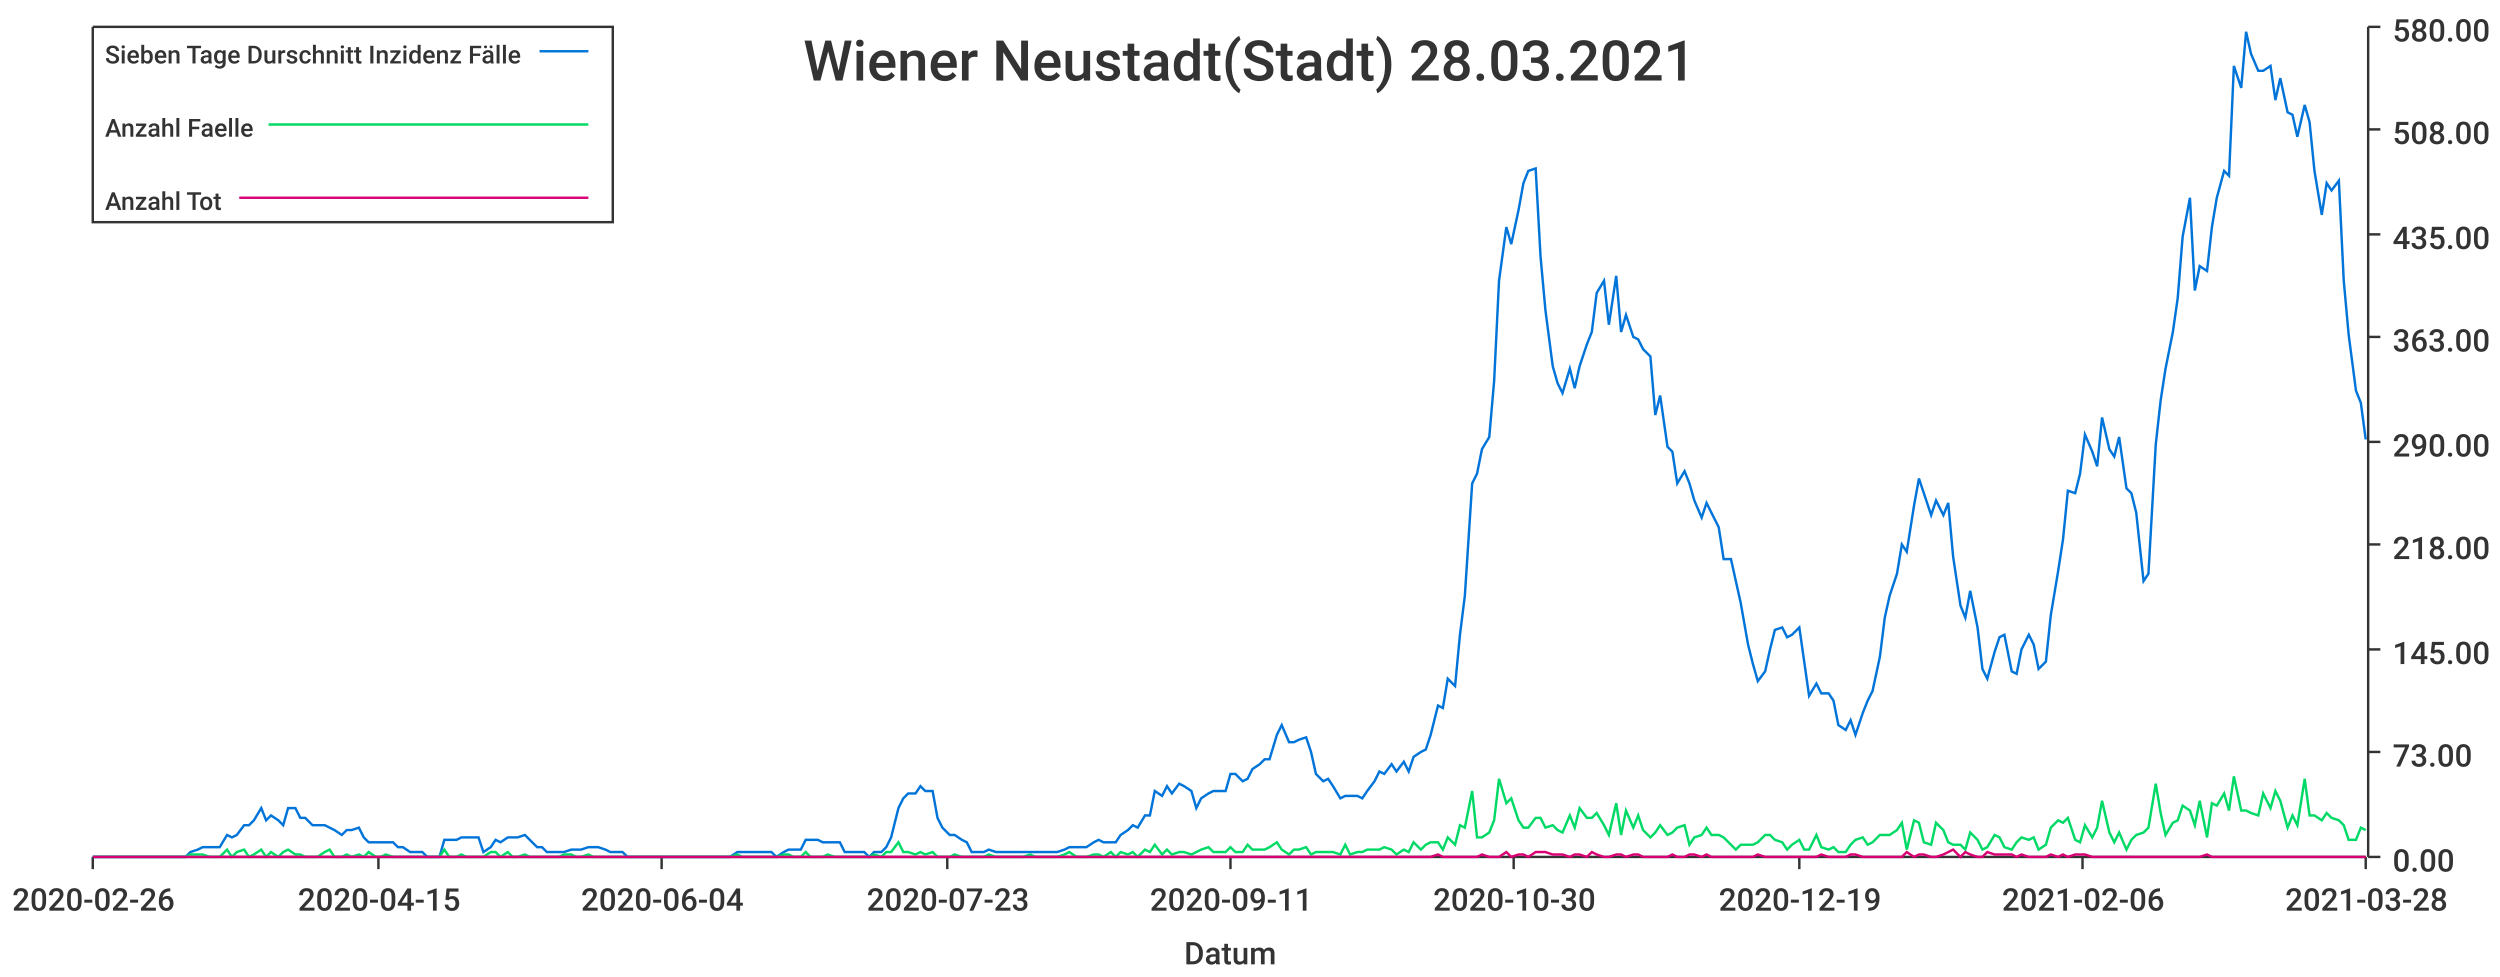
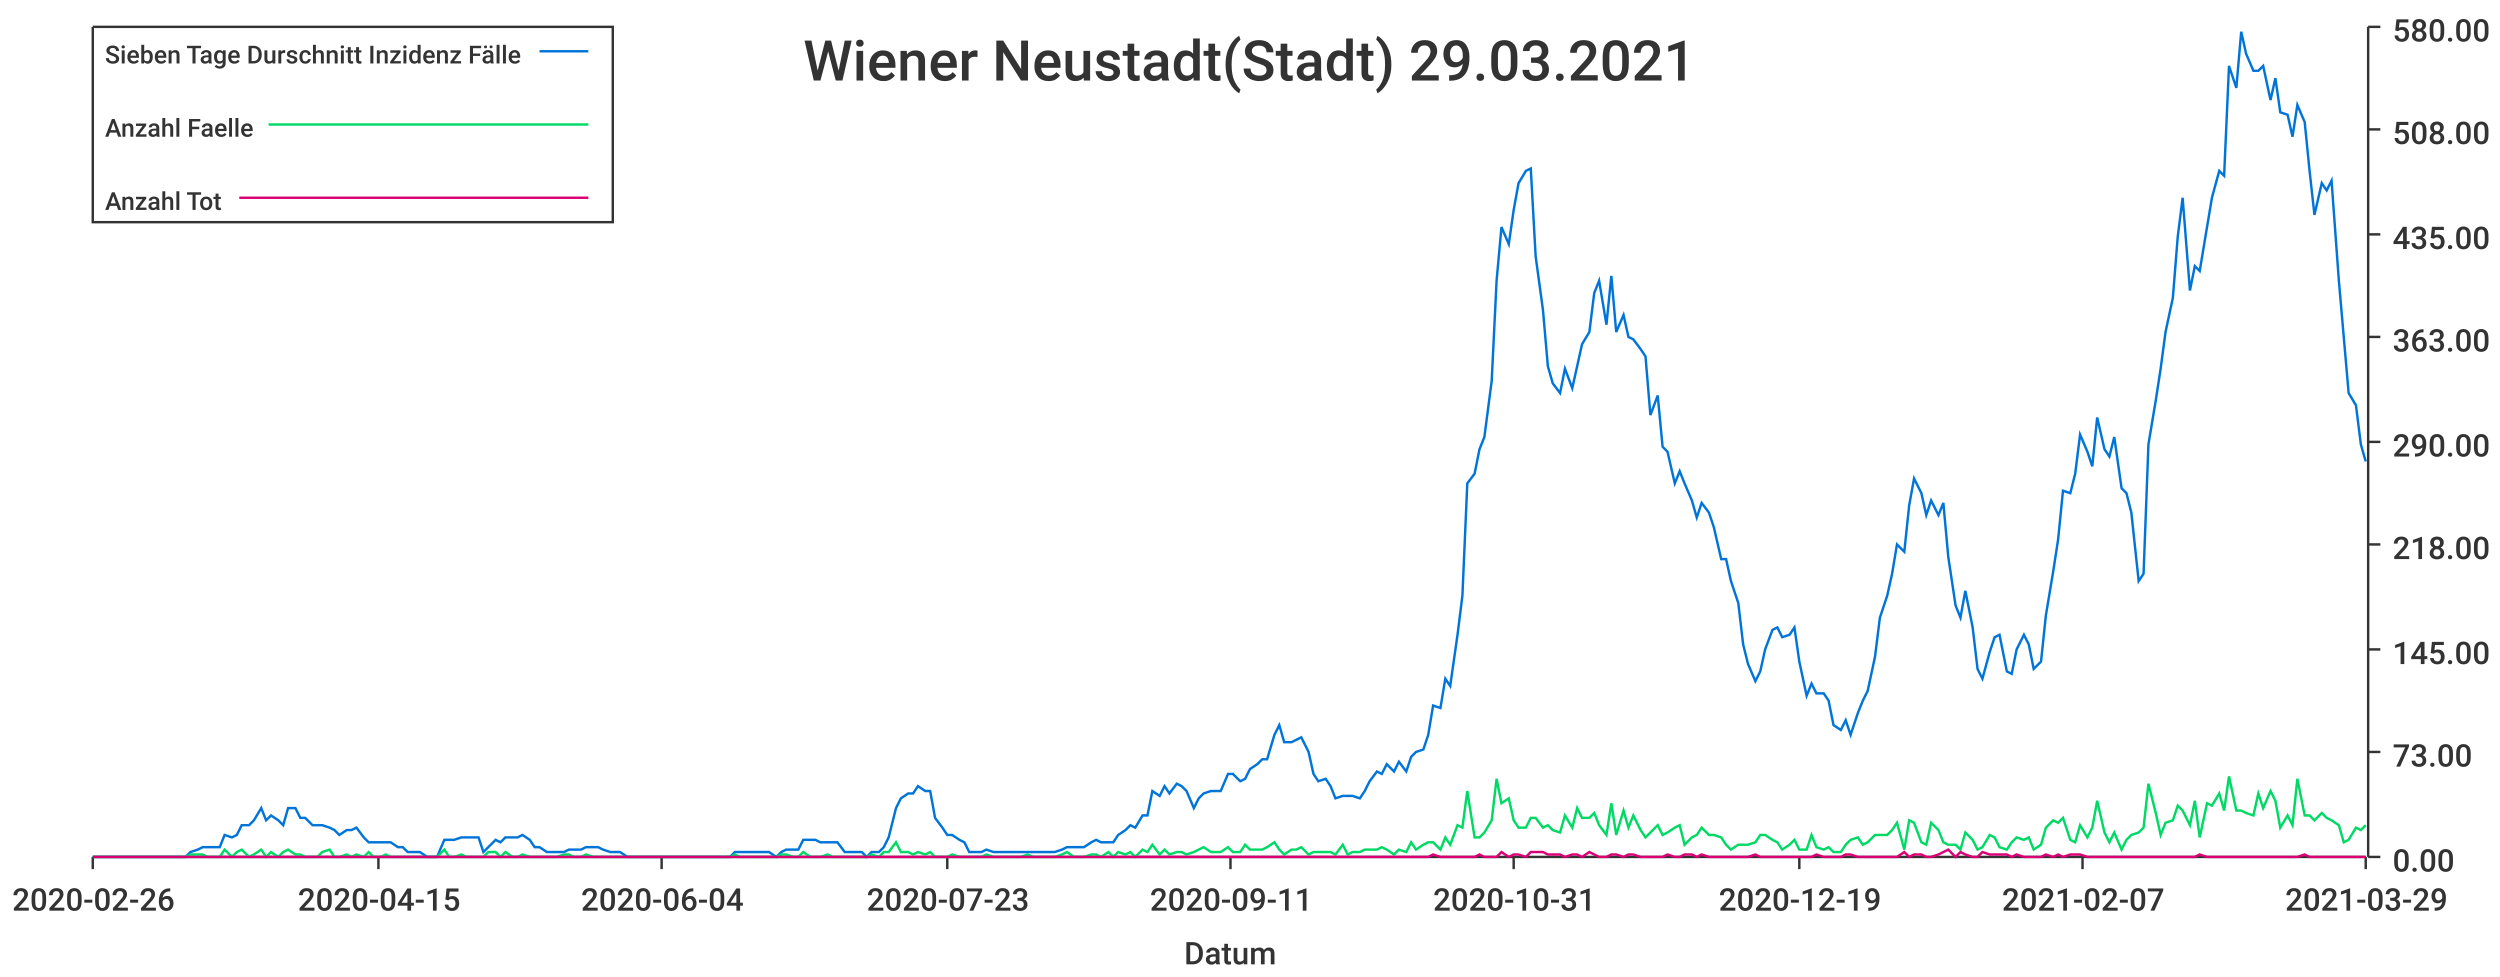
<svg xmlns="http://www.w3.org/2000/svg" width="1024" height="400">\n<path d="M 0 0 L 1024 0 L 1024 400 L 0 400 L 0 0" style="stroke-width:0;stroke:rgba(255,255,255,1.0);fill:rgba(255,255,255,1.0)" />
  <path d="M 38 11 L 969 11 L 969 351 L 38 351 L 38 11" style="stroke-width:0;stroke:rgba(255,255,255,1.0);fill:rgba(255,255,255,1.0)" />
  <path d="M 38 351 L 969 351" style="stroke-width:1;stroke:rgba(51,51,51,1.0);fill:none" />
  <path d="M 38 351 L 38 356" style="stroke-width:1;stroke:rgba(51,51,51,1.0);fill:none" />
  <text x="5" y="373" style="stroke-width:0;stroke:none;fill:rgba(51,51,51,1.0);font-size:12.8px;font-family:'Roboto Medium',sans-serif">2020-02-26</text>
  <path d="M 155 351 L 155 356" style="stroke-width:1;stroke:rgba(51,51,51,1.0);fill:none" />
  <text x="122" y="373" style="stroke-width:0;stroke:none;fill:rgba(51,51,51,1.0);font-size:12.8px;font-family:'Roboto Medium',sans-serif">2020-04-15</text>
  <path d="M 271 351 L 271 356" style="stroke-width:1;stroke:rgba(51,51,51,1.0);fill:none" />
  <text x="238" y="373" style="stroke-width:0;stroke:none;fill:rgba(51,51,51,1.0);font-size:12.8px;font-family:'Roboto Medium',sans-serif">2020-06-04</text>
  <path d="M 388 351 L 388 356" style="stroke-width:1;stroke:rgba(51,51,51,1.0);fill:none" />
  <text x="355" y="373" style="stroke-width:0;stroke:none;fill:rgba(51,51,51,1.0);font-size:12.8px;font-family:'Roboto Medium',sans-serif">2020-07-23</text>
  <path d="M 504 351 L 504 356" style="stroke-width:1;stroke:rgba(51,51,51,1.0);fill:none" />
  <text x="471" y="373" style="stroke-width:0;stroke:none;fill:rgba(51,51,51,1.0);font-size:12.8px;font-family:'Roboto Medium',sans-serif">2020-09-11</text>
  <path d="M 620 351 L 620 356" style="stroke-width:1;stroke:rgba(51,51,51,1.0);fill:none" />
-   <text x="587" y="373" style="stroke-width:0;stroke:none;fill:rgba(51,51,51,1.0);font-size:12.8px;font-family:'Roboto Medium',sans-serif">2020-10-30</text>
+   <text x="587" y="373" style="stroke-width:0;stroke:none;fill:rgba(51,51,51,1.0);font-size:12.8px;font-family:'Roboto Medium',sans-serif">2020-10-31</text>
  <path d="M 737 351 L 737 356" style="stroke-width:1;stroke:rgba(51,51,51,1.0);fill:none" />
  <text x="704" y="373" style="stroke-width:0;stroke:none;fill:rgba(51,51,51,1.0);font-size:12.8px;font-family:'Roboto Medium',sans-serif">2020-12-19</text>
  <path d="M 853 351 L 853 356" style="stroke-width:1;stroke:rgba(51,51,51,1.0);fill:none" />
-   <text x="820" y="373" style="stroke-width:0;stroke:none;fill:rgba(51,51,51,1.0);font-size:12.8px;font-family:'Roboto Medium',sans-serif">2021-02-06</text>
+   <text x="820" y="373" style="stroke-width:0;stroke:none;fill:rgba(51,51,51,1.0);font-size:12.8px;font-family:'Roboto Medium',sans-serif">2021-02-07</text>
  <path d="M 969 351 L 969 356" style="stroke-width:1;stroke:rgba(51,51,51,1.0);fill:none" />
-   <text x="936" y="373" style="stroke-width:0;stroke:none;fill:rgba(51,51,51,1.0);font-size:12.8px;font-family:'Roboto Medium',sans-serif">2021-03-28</text>
+   <text x="936" y="373" style="stroke-width:0;stroke:none;fill:rgba(51,51,51,1.0);font-size:12.8px;font-family:'Roboto Medium',sans-serif">2021-03-29</text>
  <text x="485" y="395" style="stroke-width:0;stroke:none;fill:rgba(51,51,51,1.0);font-size:12.8px;font-family:'Roboto Medium',sans-serif">Datum</text>
  <path d="M 970 351 L 970 11" style="stroke-width:1;stroke:rgba(51,51,51,1.0);fill:none" />
  <path d="M 970 351 L 975 351" style="stroke-width:1;stroke:rgba(51,51,51,1.0);fill:none" />
  <text x="980" y="357" style="stroke-width:0;stroke:none;fill:rgba(51,51,51,1.0);font-size:12.8px;font-family:'Roboto Medium',sans-serif">0.00</text>
  <path d="M 970 308 L 975 308" style="stroke-width:1;stroke:rgba(51,51,51,1.0);fill:none" />
  <text x="980" y="314" style="stroke-width:0;stroke:none;fill:rgba(51,51,51,1.0);font-size:12.8px;font-family:'Roboto Medium',sans-serif">73.00</text>
  <path d="M 970 266 L 975 266" style="stroke-width:1;stroke:rgba(51,51,51,1.0);fill:none" />
  <text x="980" y="272" style="stroke-width:0;stroke:none;fill:rgba(51,51,51,1.0);font-size:12.8px;font-family:'Roboto Medium',sans-serif">145.00</text>
  <path d="M 970 223 L 975 223" style="stroke-width:1;stroke:rgba(51,51,51,1.0);fill:none" />
  <text x="980" y="229" style="stroke-width:0;stroke:none;fill:rgba(51,51,51,1.0);font-size:12.8px;font-family:'Roboto Medium',sans-serif">218.00</text>
  <path d="M 970 181 L 975 181" style="stroke-width:1;stroke:rgba(51,51,51,1.0);fill:none" />
  <text x="980" y="187" style="stroke-width:0;stroke:none;fill:rgba(51,51,51,1.0);font-size:12.8px;font-family:'Roboto Medium',sans-serif">290.00</text>
  <path d="M 970 138 L 975 138" style="stroke-width:1;stroke:rgba(51,51,51,1.0);fill:none" />
  <text x="980" y="144" style="stroke-width:0;stroke:none;fill:rgba(51,51,51,1.0);font-size:12.8px;font-family:'Roboto Medium',sans-serif">363.00</text>
  <path d="M 970 96 L 975 96" style="stroke-width:1;stroke:rgba(51,51,51,1.0);fill:none" />
  <text x="980" y="102" style="stroke-width:0;stroke:none;fill:rgba(51,51,51,1.0);font-size:12.8px;font-family:'Roboto Medium',sans-serif">435.00</text>
  <path d="M 970 53 L 975 53" style="stroke-width:1;stroke:rgba(51,51,51,1.0);fill:none" />
  <text x="980" y="59" style="stroke-width:0;stroke:none;fill:rgba(51,51,51,1.0);font-size:12.8px;font-family:'Roboto Medium',sans-serif">508.00</text>
  <path d="M 970 11 L 975 11" style="stroke-width:1;stroke:rgba(51,51,51,1.0);fill:none" />
  <text x="980" y="17" style="stroke-width:0;stroke:none;fill:rgba(51,51,51,1.0);font-size:12.8px;font-family:'Roboto Medium',sans-serif">580.00</text>
-   <path d="M 38 351 L 41 351 L 43 351 L 46 351 L 48 351 L 50 351 L 53 351 L 55 351 L 57 351 L 60 351 L 62 351 L 64 351 L 67 351 L 69 351 L 71 351 L 74 351 L 76 351 L 78 349 L 81 348 L 83 347 L 86 347 L 88 347 L 90 347 L 93 342 L 95 343 L 97 342 L 100 338 L 102 338 L 104 336 L 107 331 L 109 336 L 111 334 L 114 336 L 116 338 L 118 331 L 121 331 L 123 335 L 125 335 L 128 338 L 130 338 L 133 338 L 135 339 L 137 340 L 140 342 L 142 340 L 144 340 L 147 339 L 149 343 L 151 345 L 154 345 L 156 345 L 158 345 L 161 345 L 163 347 L 165 347 L 168 349 L 170 349 L 173 349 L 175 351 L 177 351 L 180 351 L 182 344 L 184 344 L 187 344 L 189 343 L 191 343 L 194 343 L 196 343 L 198 349 L 201 347 L 203 344 L 205 345 L 208 343 L 210 343 L 212 343 L 215 342 L 217 344 L 220 347 L 222 347 L 224 349 L 227 349 L 229 349 L 231 349 L 234 348 L 236 348 L 238 348 L 241 347 L 243 347 L 245 347 L 248 348 L 250 349 L 252 349 L 255 349 L 257 351 L 259 351 L 262 351 L 264 351 L 267 351 L 269 351 L 271 351 L 274 351 L 276 351 L 278 351 L 281 351 L 283 351 L 285 351 L 288 351 L 290 351 L 292 351 L 295 351 L 297 351 L 299 351 L 302 349 L 304 349 L 307 349 L 309 349 L 311 349 L 314 349 L 316 349 L 318 351 L 321 349 L 323 348 L 325 348 L 328 348 L 330 344 L 332 344 L 335 344 L 337 345 L 339 345 L 342 345 L 344 345 L 346 349 L 349 349 L 351 349 L 354 349 L 356 351 L 358 349 L 361 349 L 363 347 L 365 343 L 368 331 L 370 327 L 372 325 L 375 325 L 377 322 L 379 324 L 382 324 L 384 335 L 386 339 L 389 342 L 391 342 L 394 344 L 396 345 L 398 349 L 401 349 L 403 349 L 405 348 L 408 349 L 410 349 L 412 349 L 415 349 L 417 349 L 419 349 L 422 349 L 424 349 L 426 349 L 429 349 L 431 349 L 433 349 L 436 348 L 438 347 L 441 347 L 443 347 L 445 347 L 448 345 L 450 344 L 452 345 L 455 345 L 457 345 L 459 342 L 462 340 L 464 338 L 466 339 L 469 334 L 471 334 L 473 324 L 476 326 L 478 322 L 480 325 L 483 321 L 485 322 L 488 324 L 490 331 L 492 327 L 495 325 L 497 324 L 499 324 L 502 324 L 504 317 L 506 317 L 509 320 L 511 319 L 513 315 L 516 313 L 518 311 L 520 311 L 523 301 L 525 297 L 528 304 L 530 304 L 532 303 L 535 302 L 537 308 L 539 317 L 542 320 L 544 319 L 546 322 L 549 327 L 551 326 L 553 326 L 556 326 L 558 327 L 560 324 L 563 320 L 565 316 L 567 317 L 570 313 L 572 316 L 575 312 L 577 316 L 579 310 L 582 308 L 584 307 L 586 301 L 589 289 L 591 290 L 593 278 L 596 281 L 598 260 L 600 244 L 603 198 L 605 194 L 607 184 L 610 179 L 612 156 L 614 115 L 617 93 L 619 100 L 622 86 L 624 75 L 626 70 L 629 69 L 631 105 L 633 127 L 636 150 L 638 157 L 640 161 L 643 151 L 645 159 L 647 150 L 650 141 L 652 136 L 654 120 L 657 115 L 659 133 L 662 113 L 664 136 L 666 129 L 669 138 L 671 139 L 673 143 L 676 146 L 678 170 L 680 162 L 683 183 L 685 185 L 687 198 L 690 193 L 692 198 L 694 205 L 697 212 L 699 206 L 701 210 L 704 216 L 706 229 L 709 229 L 711 238 L 713 247 L 716 264 L 718 272 L 720 279 L 723 275 L 725 266 L 727 258 L 730 257 L 732 261 L 734 260 L 737 257 L 739 271 L 741 285 L 744 280 L 746 284 L 749 284 L 751 287 L 753 297 L 756 299 L 758 295 L 760 301 L 763 292 L 765 287 L 767 283 L 770 269 L 772 253 L 774 244 L 777 235 L 779 223 L 781 226 L 784 207 L 786 196 L 788 202 L 791 211 L 793 205 L 796 211 L 798 206 L 800 228 L 803 248 L 805 253 L 807 242 L 810 257 L 812 274 L 814 278 L 817 267 L 819 261 L 821 260 L 824 275 L 826 276 L 828 266 L 831 260 L 833 264 L 835 274 L 838 271 L 840 252 L 843 234 L 845 221 L 847 201 L 850 202 L 852 194 L 854 178 L 857 185 L 859 191 L 861 171 L 864 184 L 866 187 L 868 179 L 871 200 L 873 202 L 875 210 L 878 238 L 880 235 L 883 182 L 885 164 L 887 151 L 890 136 L 892 122 L 894 97 L 897 81 L 899 119 L 901 109 L 904 111 L 906 93 L 908 81 L 911 70 L 913 72 L 915 27 L 918 36 L 920 13 L 922 22 L 925 29 L 927 29 L 930 27 L 932 41 L 934 32 L 937 46 L 939 47 L 941 56 L 944 43 L 946 50 L 948 70 L 951 88 L 953 75 L 955 78 L 958 74 L 960 115 L 962 137 L 965 160 L 967 165 L 969 180" style="stroke-width:1;stroke:rgba(0,116,217,1.0);fill:none" />
-   <path d="M 38 351 L 41 351 L 43 351 L 46 351 L 48 351 L 50 351 L 53 351 L 55 351 L 57 351 L 60 351 L 62 351 L 64 351 L 67 351 L 69 351 L 71 351 L 74 351 L 76 351 L 78 350 L 81 350 L 83 350 L 86 351 L 88 351 L 90 351 L 93 348 L 95 351 L 97 349 L 100 348 L 102 351 L 104 350 L 107 348 L 109 351 L 111 349 L 114 351 L 116 349 L 118 348 L 121 350 L 123 350 L 125 351 L 128 351 L 130 351 L 133 349 L 135 348 L 137 351 L 140 351 L 142 350 L 144 351 L 147 350 L 149 351 L 151 349 L 154 351 L 156 351 L 158 350 L 161 351 L 163 351 L 165 351 L 168 351 L 170 351 L 173 351 L 175 351 L 177 351 L 180 351 L 182 348 L 184 351 L 187 351 L 189 350 L 191 351 L 194 351 L 196 351 L 198 351 L 201 349 L 203 349 L 205 351 L 208 349 L 210 351 L 212 351 L 215 350 L 217 351 L 220 351 L 222 351 L 224 351 L 227 351 L 229 351 L 231 350 L 234 350 L 236 351 L 238 351 L 241 350 L 243 351 L 245 351 L 248 351 L 250 351 L 252 351 L 255 351 L 257 351 L 259 351 L 262 351 L 264 351 L 267 351 L 269 351 L 271 351 L 274 351 L 276 351 L 278 351 L 281 351 L 283 351 L 285 351 L 288 351 L 290 351 L 292 351 L 295 351 L 297 351 L 299 351 L 302 350 L 304 351 L 307 351 L 309 351 L 311 351 L 314 351 L 316 351 L 318 351 L 321 350 L 323 350 L 325 351 L 328 351 L 330 349 L 332 351 L 335 351 L 337 351 L 339 350 L 342 351 L 344 351 L 346 351 L 349 351 L 351 351 L 354 351 L 356 351 L 358 350 L 361 351 L 363 349 L 365 349 L 368 345 L 370 349 L 372 349 L 375 350 L 377 349 L 379 350 L 382 349 L 384 351 L 386 351 L 389 351 L 391 350 L 394 351 L 396 351 L 398 351 L 401 351 L 403 351 L 405 350 L 408 351 L 410 351 L 412 351 L 415 351 L 417 351 L 419 351 L 422 350 L 424 351 L 426 351 L 429 351 L 431 351 L 433 351 L 436 350 L 438 349 L 441 351 L 443 351 L 445 351 L 448 350 L 450 350 L 452 351 L 455 349 L 457 351 L 459 349 L 462 350 L 464 349 L 466 351 L 469 348 L 471 349 L 473 346 L 476 350 L 478 348 L 480 350 L 483 349 L 485 349 L 488 350 L 490 349 L 492 348 L 495 347 L 497 349 L 499 349 L 502 349 L 504 347 L 506 349 L 509 349 L 511 346 L 513 348 L 516 348 L 518 348 L 520 347 L 523 345 L 525 348 L 528 350 L 530 348 L 532 348 L 535 347 L 537 350 L 539 349 L 542 349 L 544 349 L 546 349 L 549 350 L 551 346 L 553 350 L 556 349 L 558 349 L 560 348 L 563 348 L 565 348 L 567 347 L 570 348 L 572 350 L 575 348 L 577 349 L 579 345 L 582 348 L 584 346 L 586 345 L 589 345 L 591 348 L 593 343 L 596 346 L 598 338 L 600 339 L 603 324 L 605 343 L 607 343 L 610 341 L 612 336 L 614 319 L 617 329 L 619 327 L 622 336 L 624 339 L 626 339 L 629 335 L 631 335 L 633 339 L 636 338 L 638 340 L 640 341 L 643 334 L 645 339 L 647 331 L 650 335 L 652 335 L 654 333 L 657 338 L 659 342 L 662 329 L 664 342 L 666 332 L 669 339 L 671 334 L 673 340 L 676 343 L 678 341 L 680 338 L 683 342 L 685 341 L 687 339 L 690 338 L 692 346 L 694 343 L 697 342 L 699 339 L 701 342 L 704 342 L 706 343 L 709 346 L 711 348 L 713 346 L 716 346 L 718 346 L 720 345 L 723 342 L 725 342 L 727 344 L 730 345 L 732 348 L 734 346 L 737 344 L 739 348 L 741 348 L 744 342 L 746 347 L 749 348 L 751 347 L 753 349 L 756 349 L 758 346 L 760 344 L 763 343 L 765 346 L 767 345 L 770 342 L 772 342 L 774 342 L 777 340 L 779 337 L 781 348 L 784 336 L 786 337 L 788 345 L 791 346 L 793 337 L 796 340 L 798 345 L 800 346 L 803 346 L 805 348 L 807 341 L 810 344 L 812 348 L 814 347 L 817 342 L 819 343 L 821 347 L 824 348 L 826 345 L 828 343 L 831 344 L 833 343 L 835 348 L 838 346 L 840 339 L 843 336 L 845 337 L 847 335 L 850 344 L 852 345 L 854 338 L 857 343 L 859 339 L 861 328 L 864 341 L 866 345 L 868 341 L 871 348 L 873 344 L 875 342 L 878 341 L 880 339 L 883 321 L 885 333 L 887 342 L 890 337 L 892 336 L 894 330 L 897 332 L 899 338 L 901 328 L 904 343 L 906 329 L 908 330 L 911 325 L 913 332 L 915 318 L 918 332 L 920 332 L 922 333 L 925 334 L 927 325 L 930 331 L 932 324 L 934 328 L 937 339 L 939 334 L 941 338 L 944 319 L 946 334 L 948 334 L 951 336 L 953 333 L 955 335 L 958 336 L 960 338 L 962 344 L 965 344 L 967 339 L 969 340" style="stroke-width:1;stroke:rgba(0,217,101,1.0);fill:none" />
-   <path d="M 38 351 L 41 351 L 43 351 L 46 351 L 48 351 L 50 351 L 53 351 L 55 351 L 57 351 L 60 351 L 62 351 L 64 351 L 67 351 L 69 351 L 71 351 L 74 351 L 76 351 L 78 351 L 81 351 L 83 351 L 86 351 L 88 351 L 90 351 L 93 351 L 95 351 L 97 351 L 100 351 L 102 351 L 104 351 L 107 351 L 109 351 L 111 351 L 114 351 L 116 351 L 118 351 L 121 351 L 123 351 L 125 351 L 128 351 L 130 351 L 133 351 L 135 351 L 137 351 L 140 351 L 142 351 L 144 351 L 147 351 L 149 351 L 151 351 L 154 351 L 156 351 L 158 351 L 161 351 L 163 351 L 165 351 L 168 351 L 170 351 L 173 351 L 175 351 L 177 351 L 180 351 L 182 351 L 184 351 L 187 351 L 189 351 L 191 351 L 194 351 L 196 351 L 198 351 L 201 351 L 203 351 L 205 351 L 208 351 L 210 351 L 212 351 L 215 351 L 217 351 L 220 351 L 222 351 L 224 351 L 227 351 L 229 351 L 231 351 L 234 351 L 236 351 L 238 351 L 241 351 L 243 351 L 245 351 L 248 351 L 250 351 L 252 351 L 255 351 L 257 351 L 259 351 L 262 351 L 264 351 L 267 351 L 269 351 L 271 351 L 274 351 L 276 351 L 278 351 L 281 351 L 283 351 L 285 351 L 288 351 L 290 351 L 292 351 L 295 351 L 297 351 L 299 351 L 302 351 L 304 351 L 307 351 L 309 351 L 311 351 L 314 351 L 316 351 L 318 351 L 321 351 L 323 351 L 325 351 L 328 351 L 330 351 L 332 351 L 335 351 L 337 351 L 339 351 L 342 351 L 344 351 L 346 351 L 349 351 L 351 351 L 354 351 L 356 351 L 358 351 L 361 351 L 363 351 L 365 351 L 368 351 L 370 351 L 372 351 L 375 351 L 377 351 L 379 351 L 382 351 L 384 351 L 386 351 L 389 351 L 391 351 L 394 351 L 396 351 L 398 351 L 401 351 L 403 351 L 405 351 L 408 351 L 410 351 L 412 351 L 415 351 L 417 351 L 419 351 L 422 351 L 424 351 L 426 351 L 429 351 L 431 351 L 433 351 L 436 351 L 438 351 L 441 351 L 443 351 L 445 351 L 448 351 L 450 351 L 452 351 L 455 351 L 457 351 L 459 351 L 462 351 L 464 351 L 466 351 L 469 351 L 471 351 L 473 351 L 476 351 L 478 351 L 480 351 L 483 351 L 485 351 L 488 351 L 490 351 L 492 351 L 495 351 L 497 351 L 499 351 L 502 351 L 504 351 L 506 351 L 509 351 L 511 351 L 513 351 L 516 351 L 518 351 L 520 351 L 523 351 L 525 351 L 528 351 L 530 351 L 532 351 L 535 351 L 537 351 L 539 351 L 542 351 L 544 351 L 546 351 L 549 351 L 551 351 L 553 351 L 556 351 L 558 351 L 560 351 L 563 351 L 565 351 L 567 351 L 570 351 L 572 351 L 575 351 L 577 351 L 579 351 L 582 351 L 584 351 L 586 351 L 589 350 L 591 351 L 593 351 L 596 351 L 598 351 L 600 351 L 603 351 L 605 351 L 607 350 L 610 351 L 612 351 L 614 351 L 617 349 L 619 351 L 622 350 L 624 350 L 626 351 L 629 349 L 631 349 L 633 349 L 636 350 L 638 350 L 640 350 L 643 351 L 645 350 L 647 350 L 650 351 L 652 349 L 654 350 L 657 351 L 659 351 L 662 350 L 664 350 L 666 351 L 669 350 L 671 350 L 673 351 L 676 351 L 678 351 L 680 351 L 683 351 L 685 350 L 687 351 L 690 351 L 692 350 L 694 350 L 697 351 L 699 350 L 701 351 L 704 351 L 706 351 L 709 351 L 711 351 L 713 351 L 716 351 L 718 351 L 720 350 L 723 351 L 725 351 L 727 351 L 730 351 L 732 351 L 734 351 L 737 351 L 739 351 L 741 351 L 744 351 L 746 350 L 749 351 L 751 351 L 753 351 L 756 351 L 758 350 L 760 350 L 763 351 L 765 351 L 767 351 L 770 351 L 772 351 L 774 351 L 777 351 L 779 351 L 781 349 L 784 351 L 786 350 L 788 350 L 791 351 L 793 351 L 796 350 L 798 349 L 800 348 L 803 351 L 805 349 L 807 350 L 810 351 L 812 351 L 814 349 L 817 350 L 819 350 L 821 350 L 824 350 L 826 351 L 828 350 L 831 351 L 833 351 L 835 351 L 838 351 L 840 350 L 843 351 L 845 350 L 847 351 L 850 350 L 852 350 L 854 350 L 857 351 L 859 351 L 861 351 L 864 351 L 866 351 L 868 351 L 871 351 L 873 351 L 875 351 L 878 351 L 880 351 L 883 351 L 885 351 L 887 351 L 890 351 L 892 351 L 894 351 L 897 351 L 899 351 L 901 351 L 904 350 L 906 351 L 908 351 L 911 351 L 913 351 L 915 351 L 918 351 L 920 351 L 922 351 L 925 351 L 927 351 L 930 351 L 932 351 L 934 351 L 937 351 L 939 351 L 941 351 L 944 351 L 946 351 L 948 351 L 951 351 L 953 351 L 955 351 L 958 351 L 960 351 L 962 351 L 965 351 L 967 351 L 969 351" style="stroke-width:1;stroke:rgba(217,0,116,1.0);fill:none" />
-   <text x="329" y="33" style="stroke-width:0;stroke:none;fill:rgba(51,51,51,1.0);font-size:23.0px;font-family:'Roboto Medium',sans-serif">Wiener Neustadt(Stadt) 28.03.2021</text>
+   <path d="M 38 351 L 41 351 L 43 351 L 46 351 L 48 351 L 50 351 L 53 351 L 55 351 L 57 351 L 60 351 L 62 351 L 64 351 L 67 351 L 69 351 L 71 351 L 74 351 L 76 351 L 78 349 L 81 348 L 83 347 L 85 347 L 88 347 L 90 347 L 92 342 L 95 343 L 97 342 L 99 338 L 102 338 L 104 336 L 107 331 L 109 336 L 111 334 L 114 336 L 116 338 L 118 331 L 121 331 L 123 335 L 125 335 L 128 338 L 130 338 L 132 338 L 135 339 L 137 340 L 139 342 L 142 340 L 144 340 L 146 339 L 149 343 L 151 345 L 153 345 L 156 345 L 158 345 L 160 345 L 163 347 L 165 347 L 167 349 L 170 349 L 172 349 L 175 351 L 177 351 L 179 351 L 182 344 L 184 344 L 186 344 L 189 343 L 191 343 L 193 343 L 196 343 L 198 349 L 200 347 L 203 344 L 205 345 L 207 343 L 210 343 L 212 343 L 214 342 L 217 344 L 219 347 L 221 347 L 224 349 L 226 349 L 228 349 L 231 349 L 233 348 L 235 348 L 238 348 L 240 347 L 243 347 L 245 347 L 247 348 L 250 349 L 252 349 L 254 349 L 257 351 L 259 351 L 261 351 L 264 351 L 266 351 L 268 351 L 271 351 L 273 351 L 275 351 L 278 351 L 280 351 L 282 351 L 285 351 L 287 351 L 289 351 L 292 351 L 294 351 L 296 351 L 299 351 L 301 349 L 303 349 L 306 349 L 308 349 L 311 349 L 313 349 L 315 349 L 318 351 L 320 349 L 322 348 L 325 348 L 327 348 L 329 344 L 332 344 L 334 344 L 336 345 L 339 345 L 341 345 L 343 345 L 346 349 L 348 349 L 350 349 L 353 349 L 355 351 L 357 349 L 360 349 L 362 347 L 364 343 L 367 331 L 369 327 L 372 325 L 374 325 L 376 322 L 379 324 L 381 324 L 383 335 L 386 339 L 388 342 L 390 342 L 393 344 L 395 345 L 397 349 L 400 349 L 402 349 L 404 348 L 407 349 L 409 349 L 411 349 L 414 349 L 416 349 L 418 349 L 421 349 L 423 349 L 425 349 L 428 349 L 430 349 L 432 349 L 435 348 L 437 347 L 440 347 L 442 347 L 444 347 L 447 345 L 449 344 L 451 345 L 454 345 L 456 345 L 458 342 L 461 340 L 463 338 L 465 339 L 468 334 L 470 334 L 472 324 L 475 326 L 477 322 L 479 325 L 482 321 L 484 322 L 486 324 L 489 331 L 491 327 L 493 325 L 496 324 L 498 324 L 500 324 L 503 317 L 505 317 L 508 320 L 510 319 L 512 315 L 515 313 L 517 311 L 519 311 L 522 301 L 524 297 L 526 304 L 529 304 L 531 303 L 533 302 L 536 308 L 538 317 L 540 320 L 543 319 L 545 322 L 547 327 L 550 326 L 552 326 L 554 326 L 557 327 L 559 324 L 561 320 L 564 316 L 566 317 L 568 313 L 571 316 L 573 312 L 576 316 L 578 310 L 580 308 L 583 307 L 585 301 L 587 289 L 590 290 L 592 278 L 594 281 L 597 260 L 599 244 L 601 198 L 604 194 L 606 184 L 608 179 L 611 156 L 613 115 L 615 93 L 618 100 L 620 86 L 622 75 L 625 70 L 627 69 L 629 105 L 632 127 L 634 150 L 636 157 L 639 161 L 641 151 L 644 159 L 646 150 L 648 141 L 651 136 L 653 120 L 655 115 L 658 133 L 660 113 L 662 136 L 665 129 L 667 138 L 669 139 L 672 143 L 674 146 L 676 170 L 679 162 L 681 183 L 683 185 L 686 198 L 688 193 L 690 198 L 693 205 L 695 212 L 697 206 L 700 210 L 702 216 L 705 229 L 707 229 L 709 238 L 712 247 L 714 264 L 716 272 L 719 279 L 721 275 L 723 266 L 726 258 L 728 257 L 730 261 L 733 260 L 735 257 L 737 271 L 740 285 L 742 280 L 744 284 L 747 284 L 749 287 L 751 297 L 754 299 L 756 295 L 758 301 L 761 292 L 763 287 L 765 283 L 768 269 L 770 253 L 773 244 L 775 235 L 777 223 L 780 226 L 782 207 L 784 196 L 787 202 L 789 211 L 791 205 L 794 211 L 796 206 L 798 228 L 801 248 L 803 253 L 805 242 L 808 257 L 810 274 L 812 278 L 815 267 L 817 261 L 819 260 L 822 275 L 824 276 L 826 266 L 829 260 L 831 264 L 833 274 L 836 271 L 838 252 L 841 234 L 843 221 L 845 201 L 848 202 L 850 194 L 852 178 L 855 185 L 857 191 L 859 171 L 862 184 L 864 187 L 866 179 L 869 200 L 871 202 L 873 210 L 876 238 L 878 235 L 880 182 L 883 164 L 885 151 L 887 136 L 890 122 L 892 97 L 894 81 L 897 119 L 899 109 L 901 111 L 904 93 L 906 81 L 909 70 L 911 72 L 913 27 L 916 36 L 918 13 L 920 22 L 923 29 L 925 29 L 927 27 L 930 41 L 932 32 L 934 46 L 937 47 L 939 56 L 941 43 L 944 50 L 946 70 L 948 88 L 951 75 L 953 78 L 955 74 L 958 115 L 960 138 L 962 161 L 965 166 L 967 182 L 969 189" style="stroke-width:1;stroke:rgba(0,116,217,1.0);fill:none" />
+   <path d="M 38 351 L 41 351 L 43 351 L 46 351 L 48 351 L 50 351 L 53 351 L 55 351 L 57 351 L 60 351 L 62 351 L 64 351 L 67 351 L 69 351 L 71 351 L 74 351 L 76 351 L 78 350 L 81 350 L 83 350 L 85 351 L 88 351 L 90 351 L 92 348 L 95 351 L 97 349 L 99 348 L 102 351 L 104 350 L 107 348 L 109 351 L 111 349 L 114 351 L 116 349 L 118 348 L 121 350 L 123 350 L 125 351 L 128 351 L 130 351 L 132 349 L 135 348 L 137 351 L 139 351 L 142 350 L 144 351 L 146 350 L 149 351 L 151 349 L 153 351 L 156 351 L 158 350 L 160 351 L 163 351 L 165 351 L 167 351 L 170 351 L 172 351 L 175 351 L 177 351 L 179 351 L 182 348 L 184 351 L 186 351 L 189 350 L 191 351 L 193 351 L 196 351 L 198 351 L 200 349 L 203 349 L 205 351 L 207 349 L 210 351 L 212 351 L 214 350 L 217 351 L 219 351 L 221 351 L 224 351 L 226 351 L 228 351 L 231 350 L 233 350 L 235 351 L 238 351 L 240 350 L 243 351 L 245 351 L 247 351 L 250 351 L 252 351 L 254 351 L 257 351 L 259 351 L 261 351 L 264 351 L 266 351 L 268 351 L 271 351 L 273 351 L 275 351 L 278 351 L 280 351 L 282 351 L 285 351 L 287 351 L 289 351 L 292 351 L 294 351 L 296 351 L 299 351 L 301 350 L 303 351 L 306 351 L 308 351 L 311 351 L 313 351 L 315 351 L 318 351 L 320 350 L 322 350 L 325 351 L 327 351 L 329 349 L 332 351 L 334 351 L 336 351 L 339 350 L 341 351 L 343 351 L 346 351 L 348 351 L 350 351 L 353 351 L 355 351 L 357 350 L 360 351 L 362 349 L 364 349 L 367 345 L 369 349 L 372 349 L 374 350 L 376 349 L 379 350 L 381 349 L 383 351 L 386 351 L 388 351 L 390 350 L 393 351 L 395 351 L 397 351 L 400 351 L 402 351 L 404 350 L 407 351 L 409 351 L 411 351 L 414 351 L 416 351 L 418 351 L 421 350 L 423 351 L 425 351 L 428 351 L 430 351 L 432 351 L 435 350 L 437 349 L 440 351 L 442 351 L 444 351 L 447 350 L 449 350 L 451 351 L 454 349 L 456 351 L 458 349 L 461 350 L 463 349 L 465 351 L 468 348 L 470 349 L 472 346 L 475 350 L 477 348 L 479 350 L 482 349 L 484 349 L 486 350 L 489 349 L 491 348 L 493 347 L 496 349 L 498 349 L 500 349 L 503 347 L 505 349 L 508 349 L 510 346 L 512 348 L 515 348 L 517 348 L 519 347 L 522 345 L 524 348 L 526 350 L 529 348 L 531 348 L 533 347 L 536 350 L 538 349 L 540 349 L 543 349 L 545 349 L 547 350 L 550 346 L 552 350 L 554 349 L 557 349 L 559 348 L 561 348 L 564 348 L 566 347 L 568 348 L 571 350 L 573 348 L 576 349 L 578 345 L 580 348 L 583 346 L 585 345 L 587 345 L 590 348 L 592 343 L 594 346 L 597 338 L 599 339 L 601 324 L 604 343 L 606 343 L 608 341 L 611 336 L 613 319 L 615 329 L 618 327 L 620 336 L 622 339 L 625 339 L 627 335 L 629 335 L 632 339 L 634 338 L 636 340 L 639 341 L 641 334 L 644 339 L 646 331 L 648 335 L 651 335 L 653 333 L 655 338 L 658 342 L 660 329 L 662 342 L 665 332 L 667 339 L 669 334 L 672 340 L 674 343 L 676 341 L 679 338 L 681 342 L 683 341 L 686 339 L 688 338 L 690 346 L 693 343 L 695 342 L 697 339 L 700 342 L 702 342 L 705 343 L 707 346 L 709 348 L 712 346 L 714 346 L 716 346 L 719 345 L 721 342 L 723 342 L 726 344 L 728 345 L 730 348 L 733 346 L 735 344 L 737 348 L 740 348 L 742 342 L 744 347 L 747 348 L 749 347 L 751 349 L 754 349 L 756 346 L 758 344 L 761 343 L 763 346 L 765 345 L 768 342 L 770 342 L 773 342 L 775 340 L 777 337 L 780 348 L 782 336 L 784 337 L 787 345 L 789 346 L 791 337 L 794 340 L 796 345 L 798 346 L 801 346 L 803 348 L 805 341 L 808 344 L 810 348 L 812 347 L 815 342 L 817 343 L 819 347 L 822 348 L 824 345 L 826 343 L 829 344 L 831 343 L 833 348 L 836 346 L 838 339 L 841 336 L 843 337 L 845 335 L 848 344 L 850 345 L 852 338 L 855 343 L 857 339 L 859 328 L 862 341 L 864 345 L 866 341 L 869 348 L 871 344 L 873 342 L 876 341 L 878 339 L 880 321 L 883 333 L 885 342 L 887 337 L 890 336 L 892 330 L 894 332 L 897 338 L 899 328 L 901 343 L 904 329 L 906 330 L 909 325 L 911 332 L 913 318 L 916 332 L 918 332 L 920 333 L 923 334 L 925 325 L 927 331 L 930 324 L 932 328 L 934 339 L 937 334 L 939 338 L 941 319 L 944 334 L 946 334 L 948 336 L 951 333 L 953 335 L 955 336 L 958 338 L 960 345 L 962 344 L 965 339 L 967 340 L 969 338" style="stroke-width:1;stroke:rgba(0,217,101,1.0);fill:none" />
+   <path d="M 38 351 L 41 351 L 43 351 L 46 351 L 48 351 L 50 351 L 53 351 L 55 351 L 57 351 L 60 351 L 62 351 L 64 351 L 67 351 L 69 351 L 71 351 L 74 351 L 76 351 L 78 351 L 81 351 L 83 351 L 85 351 L 88 351 L 90 351 L 92 351 L 95 351 L 97 351 L 99 351 L 102 351 L 104 351 L 107 351 L 109 351 L 111 351 L 114 351 L 116 351 L 118 351 L 121 351 L 123 351 L 125 351 L 128 351 L 130 351 L 132 351 L 135 351 L 137 351 L 139 351 L 142 351 L 144 351 L 146 351 L 149 351 L 151 351 L 153 351 L 156 351 L 158 351 L 160 351 L 163 351 L 165 351 L 167 351 L 170 351 L 172 351 L 175 351 L 177 351 L 179 351 L 182 351 L 184 351 L 186 351 L 189 351 L 191 351 L 193 351 L 196 351 L 198 351 L 200 351 L 203 351 L 205 351 L 207 351 L 210 351 L 212 351 L 214 351 L 217 351 L 219 351 L 221 351 L 224 351 L 226 351 L 228 351 L 231 351 L 233 351 L 235 351 L 238 351 L 240 351 L 243 351 L 245 351 L 247 351 L 250 351 L 252 351 L 254 351 L 257 351 L 259 351 L 261 351 L 264 351 L 266 351 L 268 351 L 271 351 L 273 351 L 275 351 L 278 351 L 280 351 L 282 351 L 285 351 L 287 351 L 289 351 L 292 351 L 294 351 L 296 351 L 299 351 L 301 351 L 303 351 L 306 351 L 308 351 L 311 351 L 313 351 L 315 351 L 318 351 L 320 351 L 322 351 L 325 351 L 327 351 L 329 351 L 332 351 L 334 351 L 336 351 L 339 351 L 341 351 L 343 351 L 346 351 L 348 351 L 350 351 L 353 351 L 355 351 L 357 351 L 360 351 L 362 351 L 364 351 L 367 351 L 369 351 L 372 351 L 374 351 L 376 351 L 379 351 L 381 351 L 383 351 L 386 351 L 388 351 L 390 351 L 393 351 L 395 351 L 397 351 L 400 351 L 402 351 L 404 351 L 407 351 L 409 351 L 411 351 L 414 351 L 416 351 L 418 351 L 421 351 L 423 351 L 425 351 L 428 351 L 430 351 L 432 351 L 435 351 L 437 351 L 440 351 L 442 351 L 444 351 L 447 351 L 449 351 L 451 351 L 454 351 L 456 351 L 458 351 L 461 351 L 463 351 L 465 351 L 468 351 L 470 351 L 472 351 L 475 351 L 477 351 L 479 351 L 482 351 L 484 351 L 486 351 L 489 351 L 491 351 L 493 351 L 496 351 L 498 351 L 500 351 L 503 351 L 505 351 L 508 351 L 510 351 L 512 351 L 515 351 L 517 351 L 519 351 L 522 351 L 524 351 L 526 351 L 529 351 L 531 351 L 533 351 L 536 351 L 538 351 L 540 351 L 543 351 L 545 351 L 547 351 L 550 351 L 552 351 L 554 351 L 557 351 L 559 351 L 561 351 L 564 351 L 566 351 L 568 351 L 571 351 L 573 351 L 576 351 L 578 351 L 580 351 L 583 351 L 585 351 L 587 350 L 590 351 L 592 351 L 594 351 L 597 351 L 599 351 L 601 351 L 604 351 L 606 350 L 608 351 L 611 351 L 613 351 L 615 349 L 618 351 L 620 350 L 622 350 L 625 351 L 627 349 L 629 349 L 632 349 L 634 350 L 636 350 L 639 350 L 641 351 L 644 350 L 646 350 L 648 351 L 651 349 L 653 350 L 655 351 L 658 351 L 660 350 L 662 350 L 665 351 L 667 350 L 669 350 L 672 351 L 674 351 L 676 351 L 679 351 L 681 351 L 683 350 L 686 351 L 688 351 L 690 350 L 693 350 L 695 351 L 697 350 L 700 351 L 702 351 L 705 351 L 707 351 L 709 351 L 712 351 L 714 351 L 716 351 L 719 350 L 721 351 L 723 351 L 726 351 L 728 351 L 730 351 L 733 351 L 735 351 L 737 351 L 740 351 L 742 351 L 744 350 L 747 351 L 749 351 L 751 351 L 754 351 L 756 350 L 758 350 L 761 351 L 763 351 L 765 351 L 768 351 L 770 351 L 773 351 L 775 351 L 777 351 L 780 349 L 782 351 L 784 350 L 787 350 L 789 351 L 791 351 L 794 350 L 796 349 L 798 348 L 801 351 L 803 349 L 805 350 L 808 351 L 810 351 L 812 349 L 815 350 L 817 350 L 819 350 L 822 350 L 824 351 L 826 350 L 829 351 L 831 351 L 833 351 L 836 351 L 838 350 L 841 351 L 843 350 L 845 351 L 848 350 L 850 350 L 852 350 L 855 351 L 857 351 L 859 351 L 862 351 L 864 351 L 866 351 L 869 351 L 871 351 L 873 351 L 876 351 L 878 351 L 880 351 L 883 351 L 885 351 L 887 351 L 890 351 L 892 351 L 894 351 L 897 351 L 899 351 L 901 350 L 904 351 L 906 351 L 909 351 L 911 351 L 913 351 L 916 351 L 918 351 L 920 351 L 923 351 L 925 351 L 927 351 L 930 351 L 932 351 L 934 351 L 937 351 L 939 351 L 941 351 L 944 350 L 946 351 L 948 351 L 951 351 L 953 351 L 955 351 L 958 351 L 960 351 L 962 351 L 965 351 L 967 351 L 969 351" style="stroke-width:1;stroke:rgba(217,0,116,1.0);fill:none" />
+   <text x="329" y="33" style="stroke-width:0;stroke:none;fill:rgba(51,51,51,1.0);font-size:23.0px;font-family:'Roboto Medium',sans-serif">Wiener Neustadt(Stadt) 29.03.2021</text>
  <path d="M 38 11 L 251 11 L 251 91 L 38 91 L 38 11" style="stroke-width:1;stroke:rgba(51,51,51,1.0);fill:rgba(255,255,255,1.0)" />
  <text x="43" y="26" style="stroke-width:0;stroke:none;fill:rgba(51,51,51,1.0);font-size:10.2px;font-family:'Roboto Medium',sans-serif">Sieben Tage Durschnitt Inzidenz Fälle</text>
  <path d="M 221 21 L 241 21" style="stroke-width:1;stroke:rgba(0,116,217,1.0);fill:none" />
  <text x="43" y="56" style="stroke-width:0;stroke:none;fill:rgba(51,51,51,1.0);font-size:10.2px;font-family:'Roboto Medium',sans-serif">Anzahl Faelle</text>
  <path d="M 110 51 L 241 51" style="stroke-width:1;stroke:rgba(0,217,101,1.0);fill:none" />
  <text x="43" y="86" style="stroke-width:0;stroke:none;fill:rgba(51,51,51,1.0);font-size:10.2px;font-family:'Roboto Medium',sans-serif">Anzahl Tot</text>
  <path d="M 98 81 L 241 81" style="stroke-width:1;stroke:rgba(217,0,116,1.0);fill:none" />
</svg>
